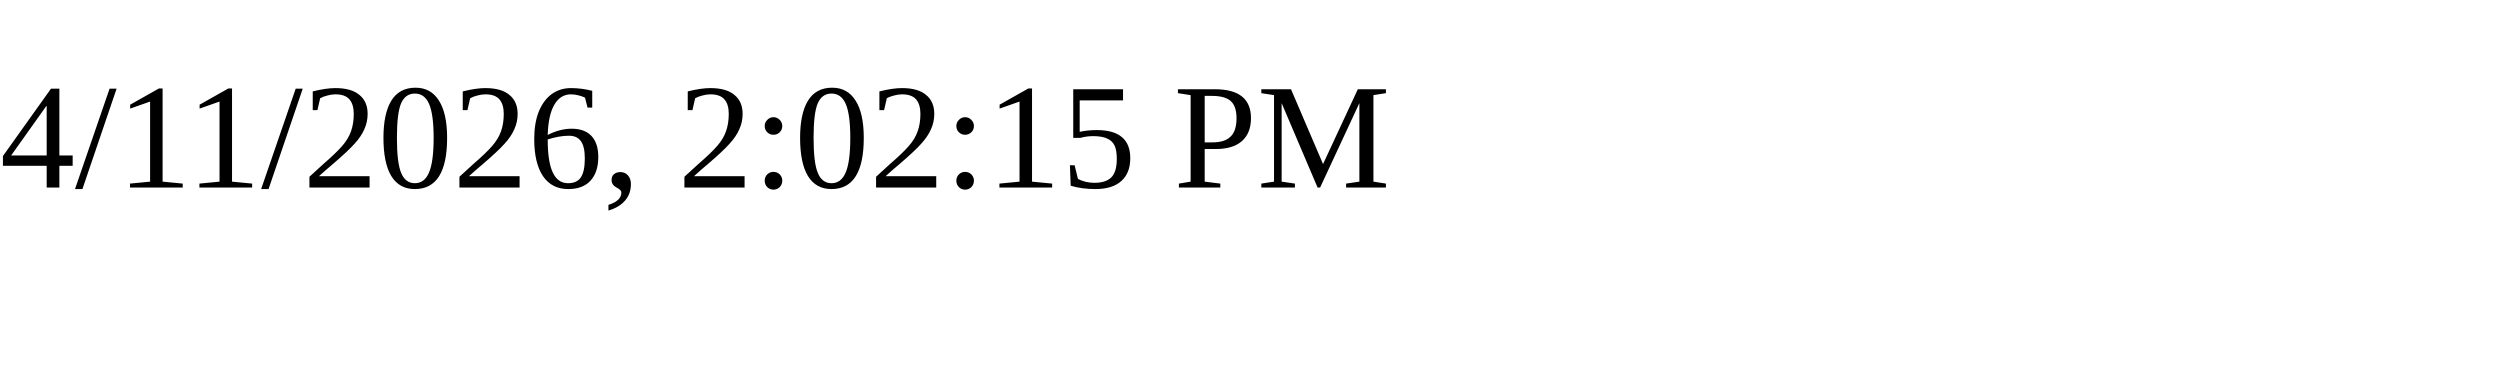
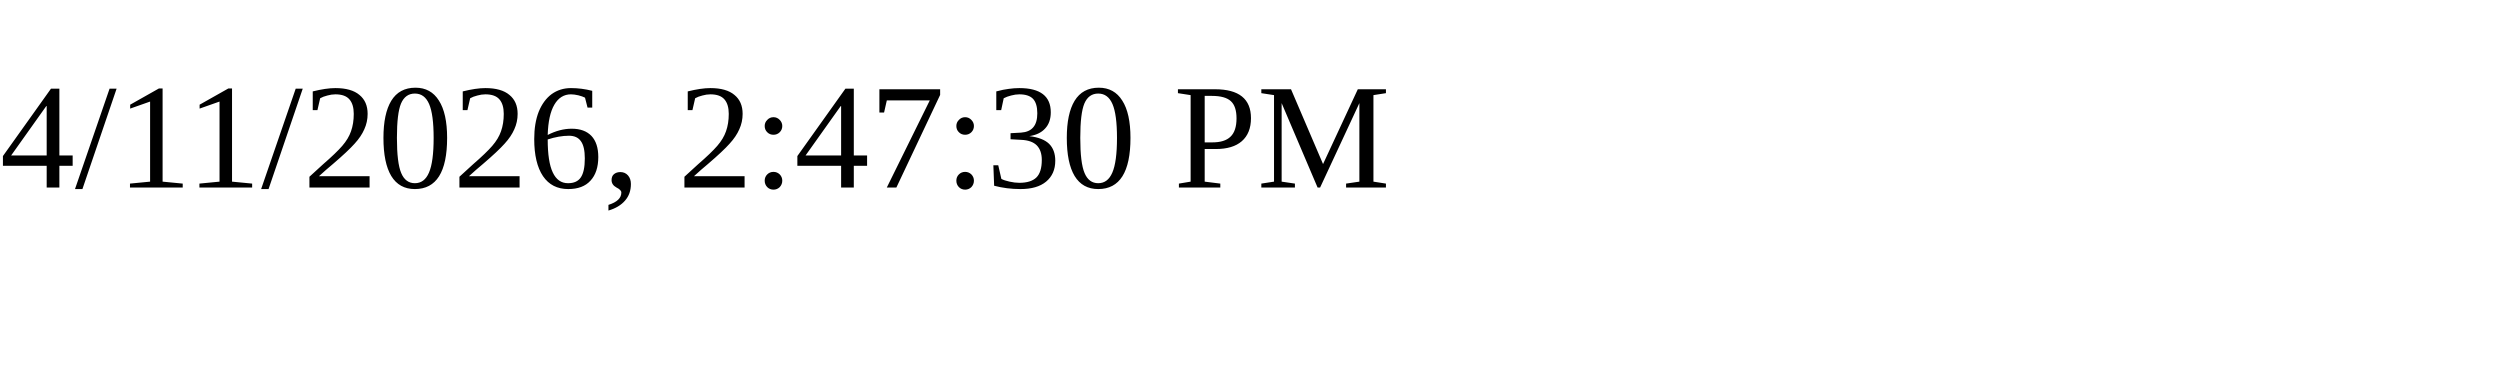
<svg xmlns="http://www.w3.org/2000/svg" height="30" width="200">
-   <text x="0" y="15">4/11/2026, 2:02:15 PM</text>
+   <text x="0" y="15">4/11/2026, 2:47:30 PM</text>
</svg>
